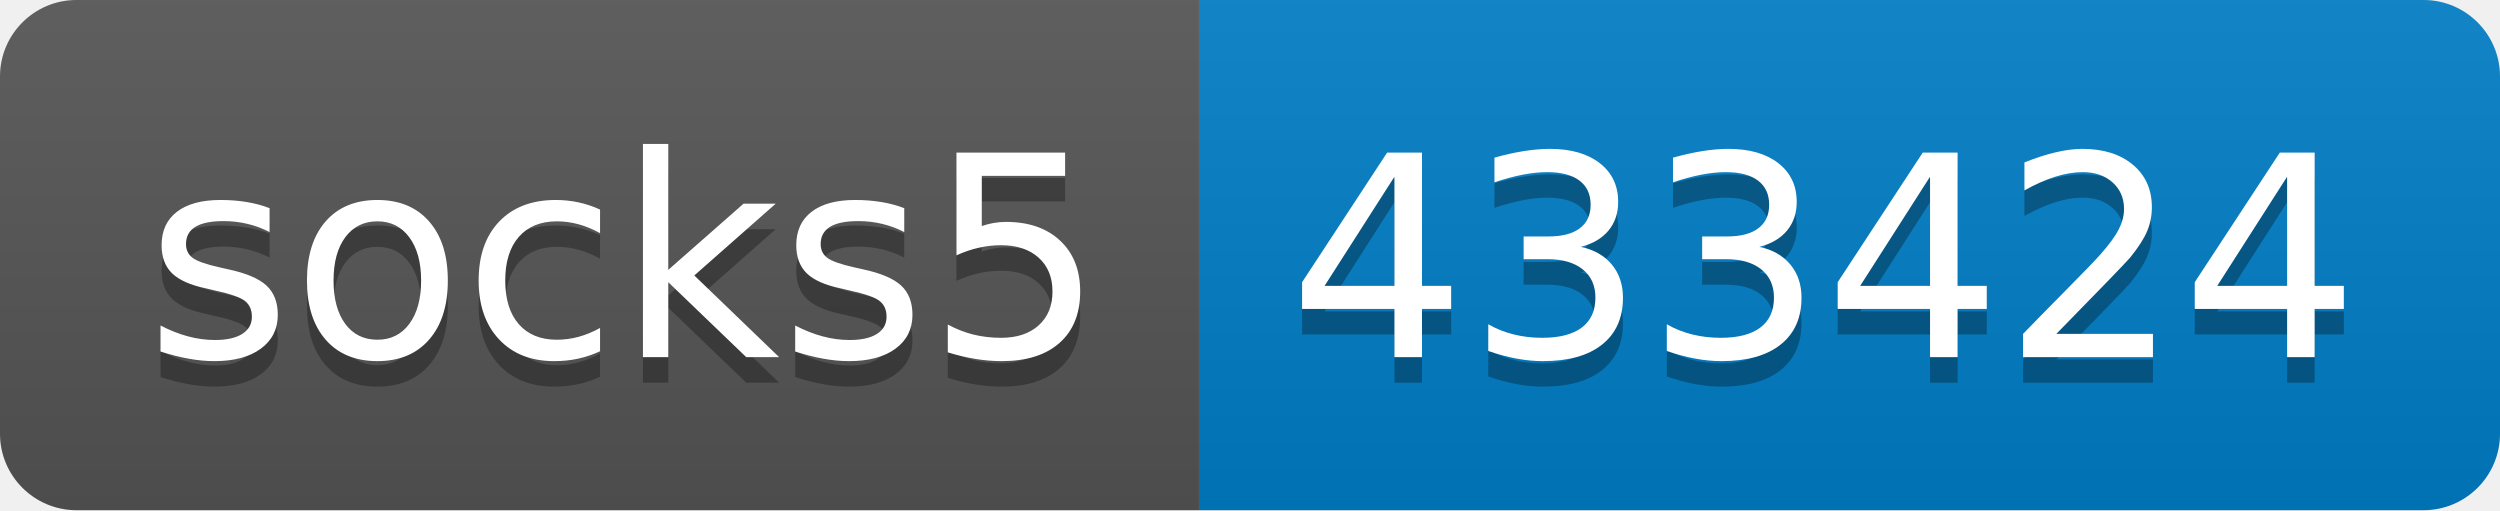
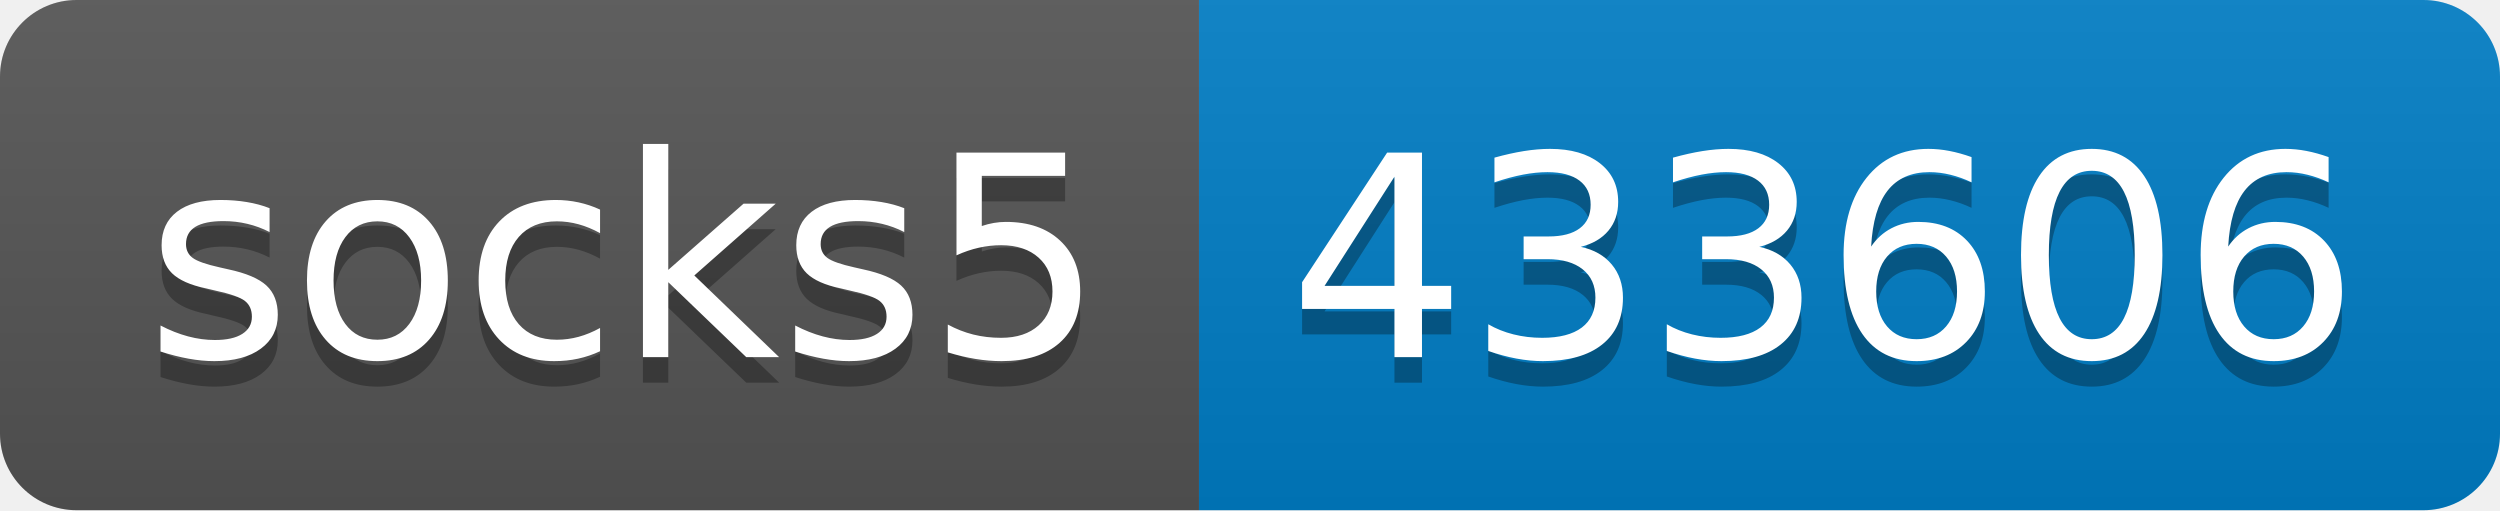
- <svg xmlns="http://www.w3.org/2000/svg" width="98" height="20" role="img" aria-label="socks5: 433424">
+ <svg xmlns="http://www.w3.org/2000/svg" width="98" height="20" role="img" aria-label="socks5: 433606">
  <linearGradient id="s" x2="0" y2="100%">
    <stop offset="0" stop-color="#bbb" stop-opacity=".1" />
    <stop offset="1" stop-opacity=".1" />
  </linearGradient>
  <clipPath id="r">
    <rect width="98" height="20" rx="3" fill="#fff" />
  </clipPath>
  <g clip-path="url(#r)">
    <rect width="47" height="20" fill="#555" />
    <rect x="47" width="51" height="20" fill="#007ec6" />
    <rect width="98" height="20" fill="url(#s)" />
  </g>
  <g fill="#fff" text-anchor="middle" font-family="Verdana,Geneva,DejaVu Sans,sans-serif" text-rendering="geometricPrecision" font-size="110">
    <text aria-hidden="true" x="245" y="150" fill="#010101" fill-opacity=".3" transform="scale(.1)" textLength="370">socks5</text>
    <text x="245" y="140" transform="scale(.1)" fill="#fff" textLength="370">socks5</text>
-     <text aria-hidden="true" x="715" y="150" fill="#010101" fill-opacity=".3" transform="scale(.1)" textLength="410">433424</text>
-     <text x="715" y="140" transform="scale(.1)" fill="#fff" textLength="410">433424</text>
+     <text aria-hidden="true" x="715" y="150" fill="#010101" fill-opacity=".3" transform="scale(.1)" textLength="410">433606</text>
+     <text x="715" y="140" transform="scale(.1)" fill="#fff" textLength="410">433606</text>
  </g>
</svg>
